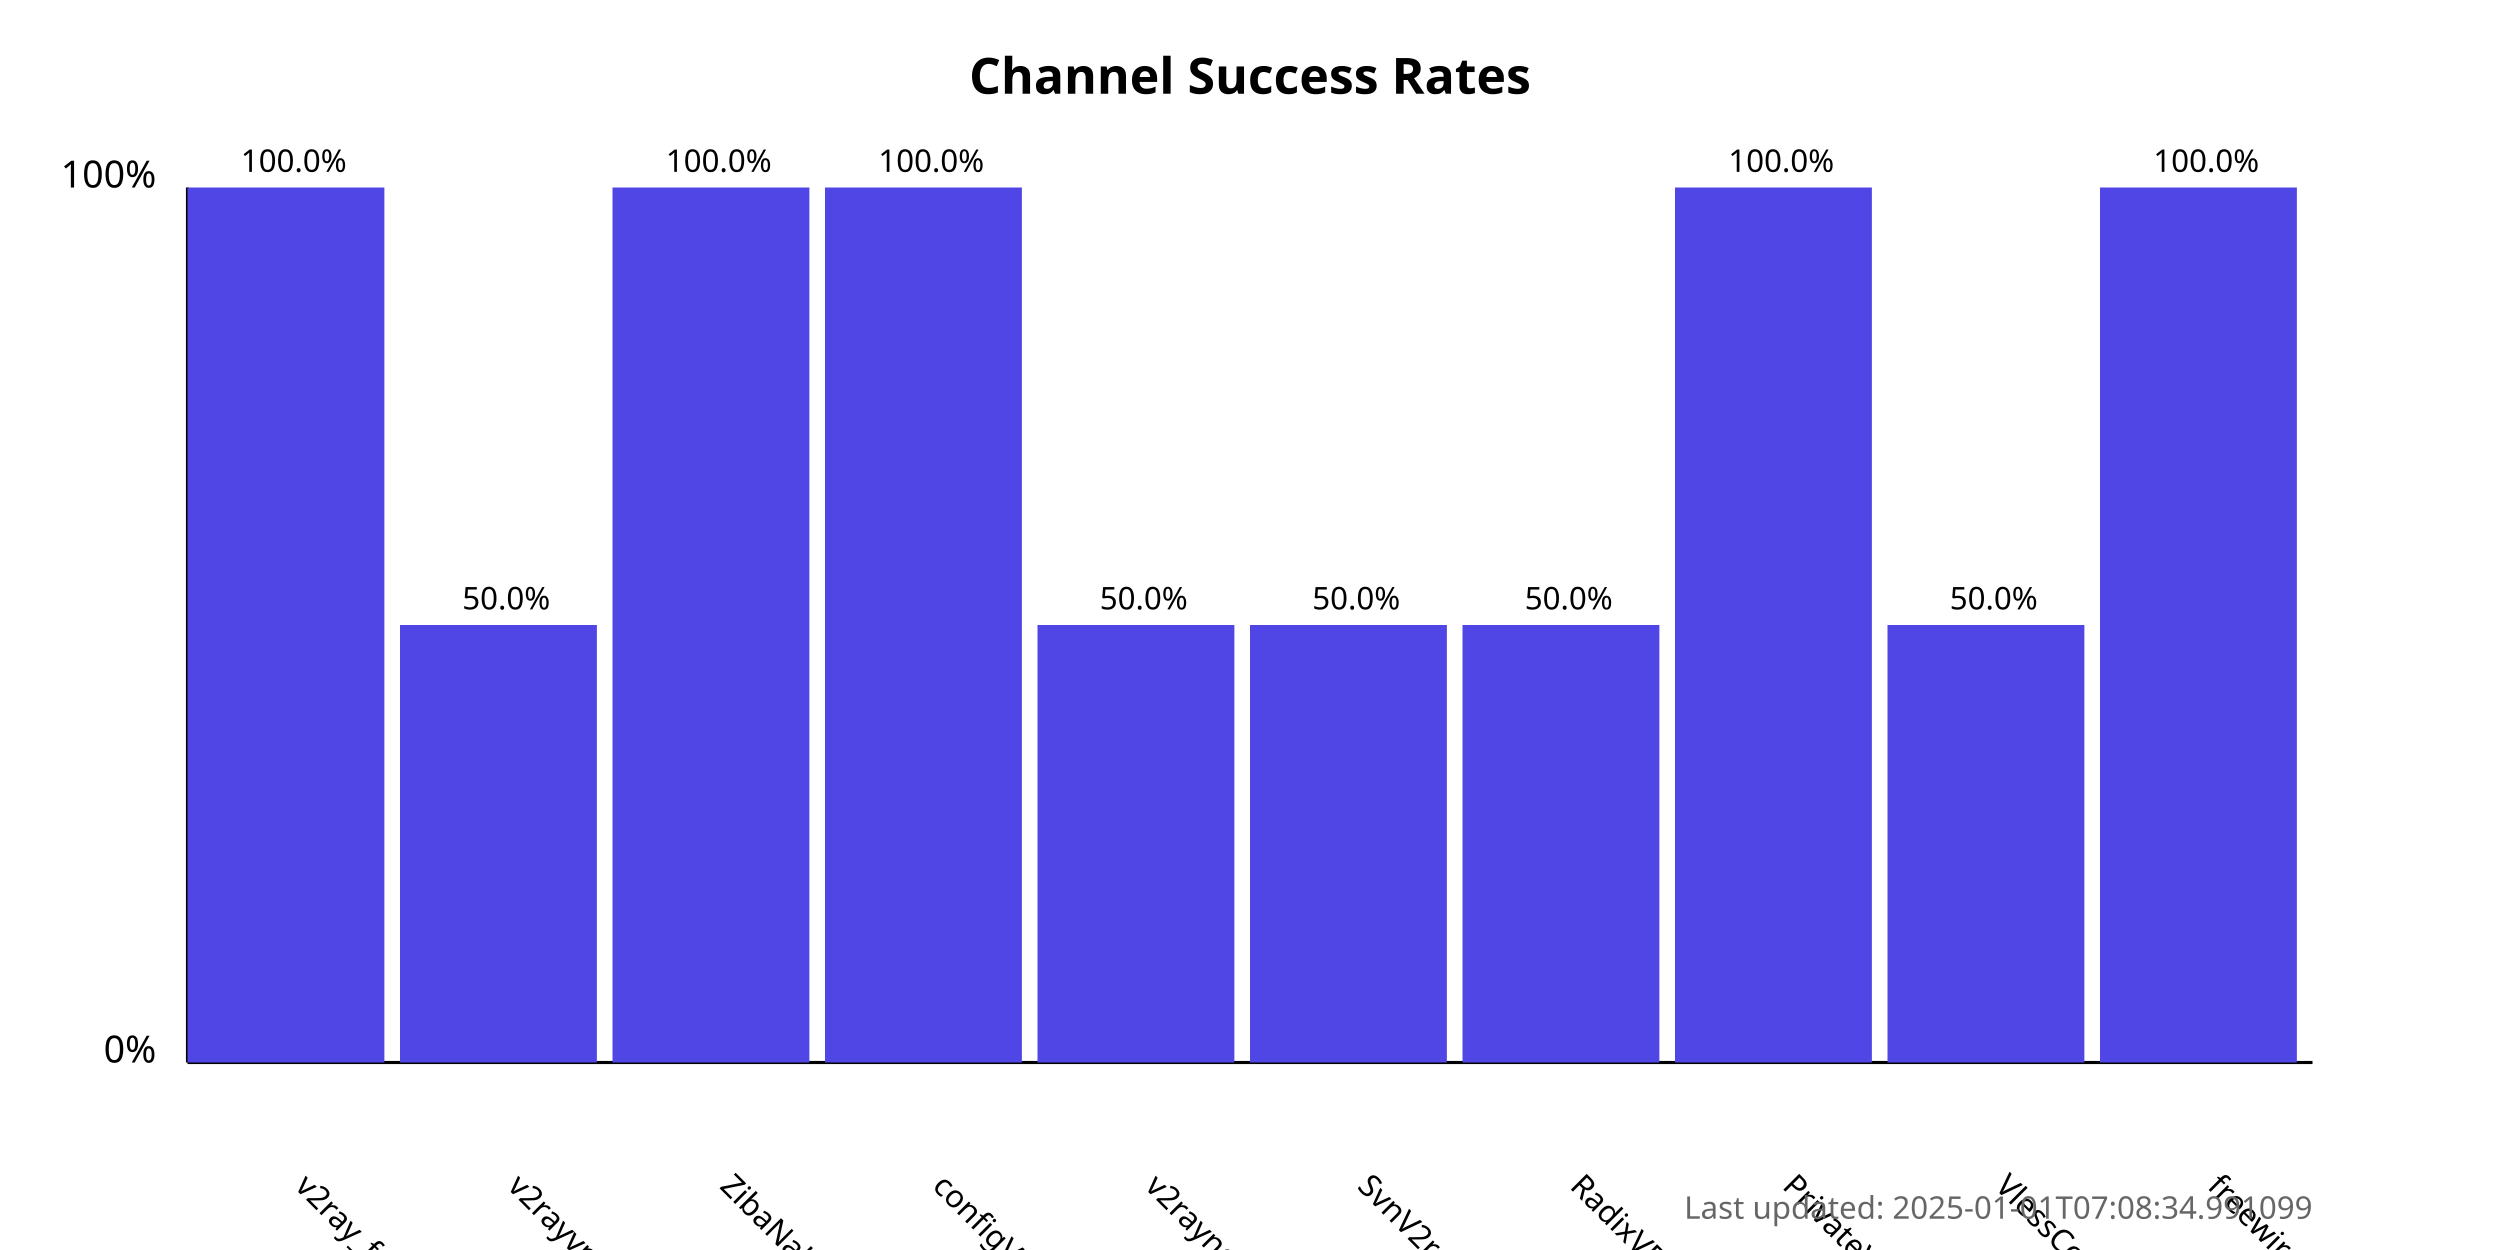
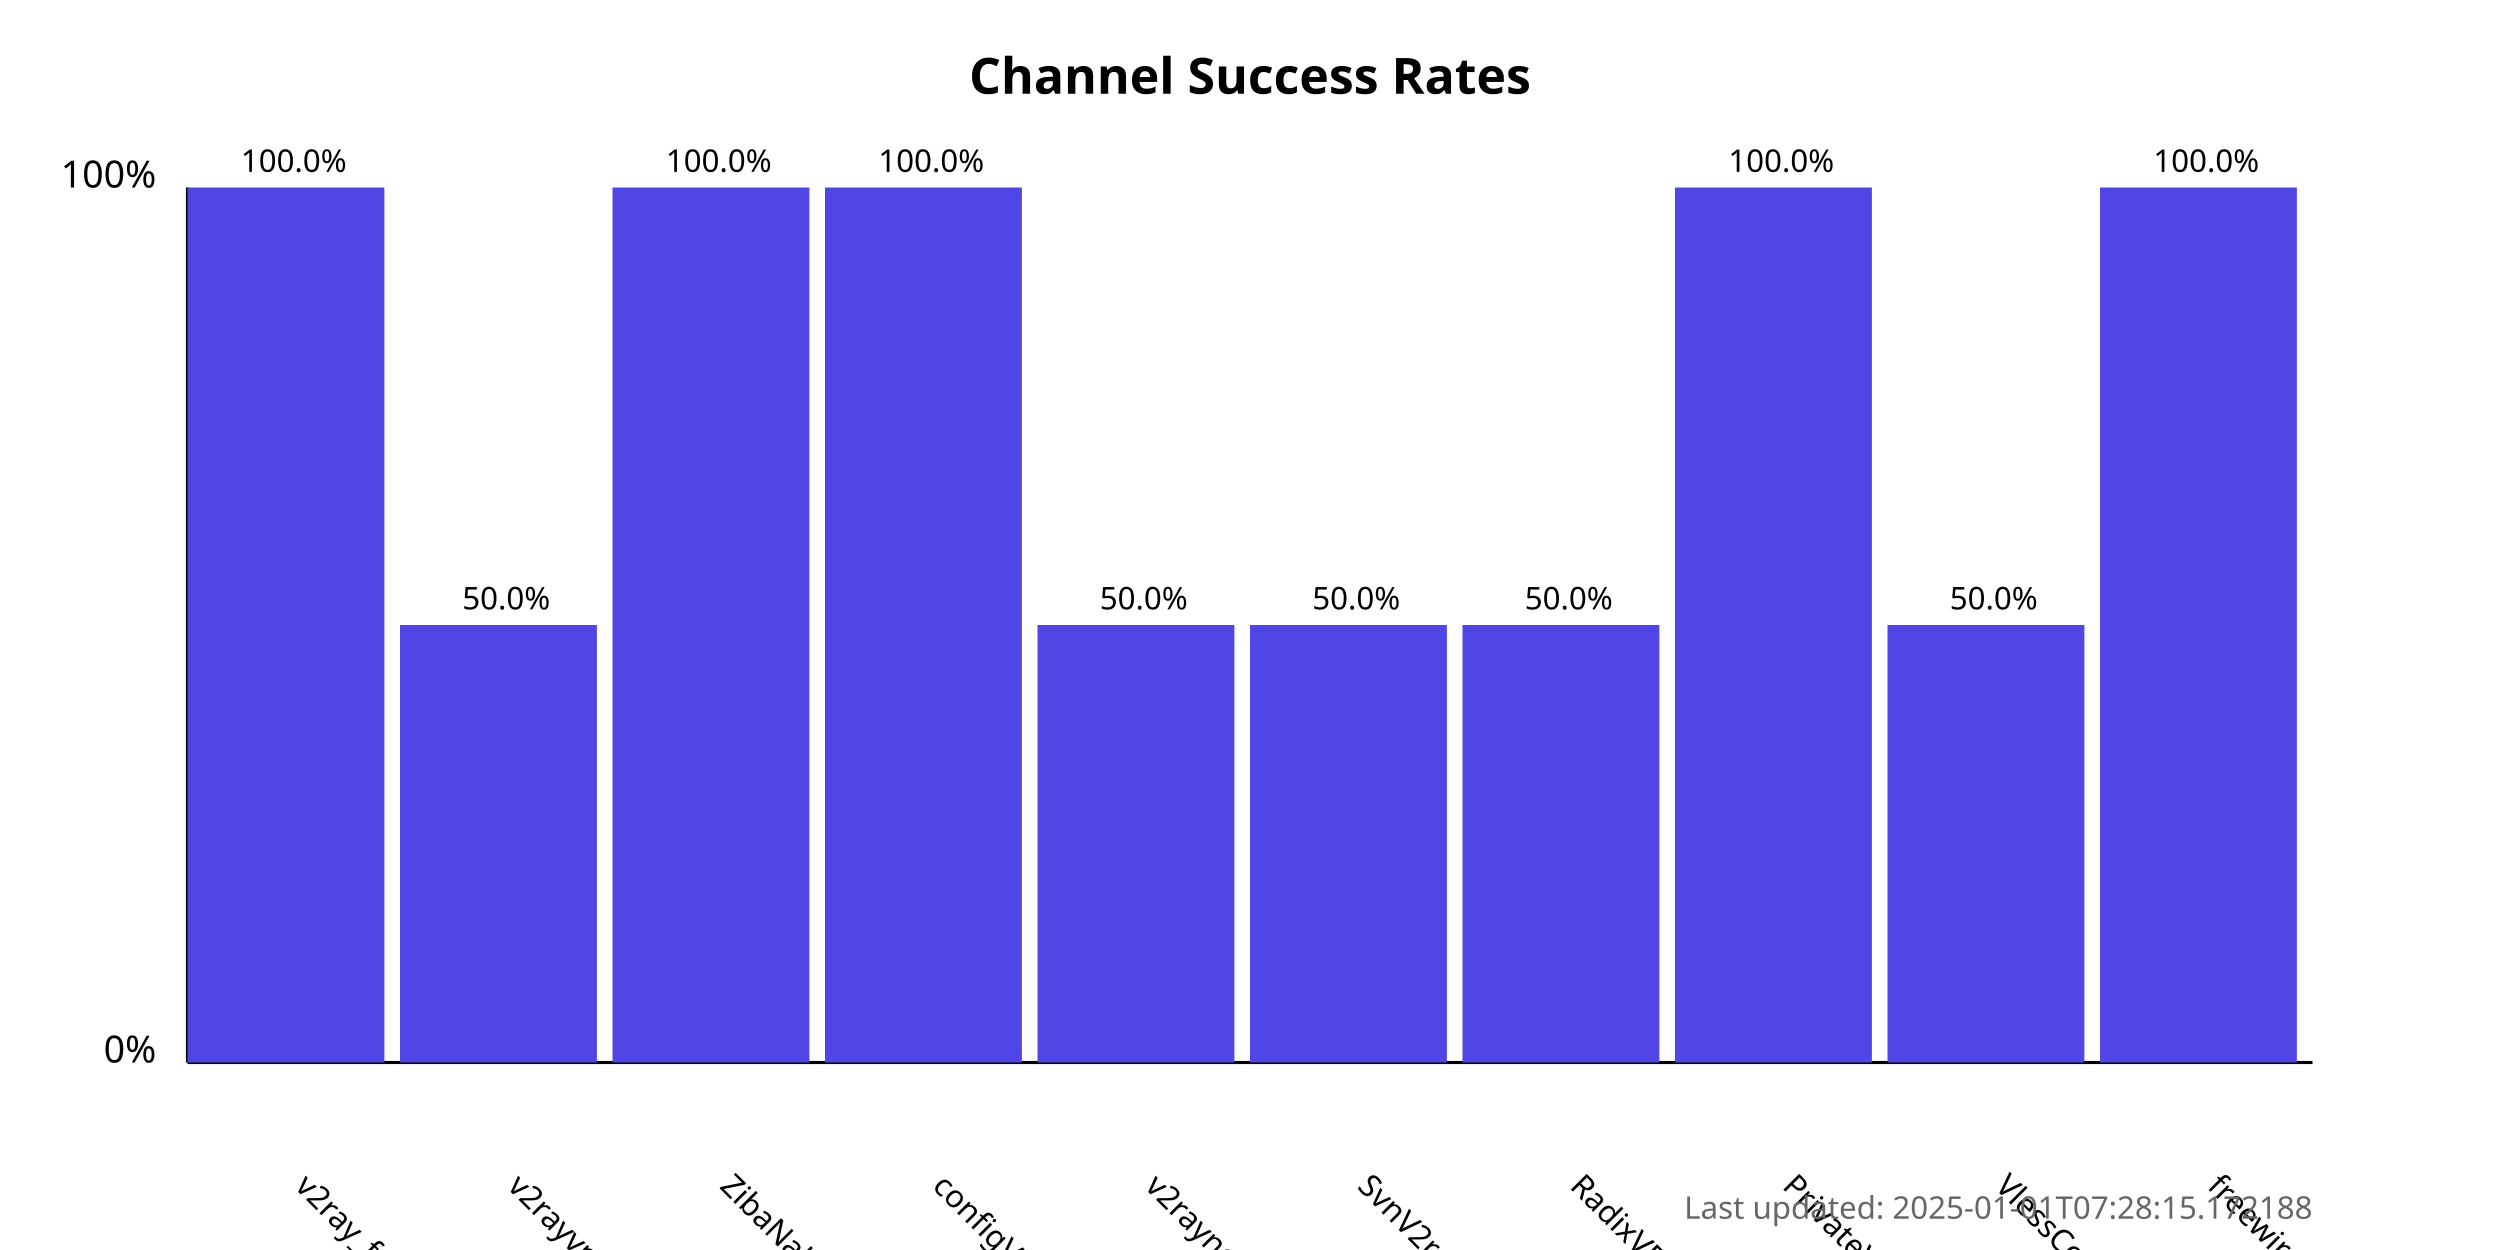
<svg xmlns="http://www.w3.org/2000/svg" width="800" height="400">
  <style>
            .chart-title { font: bold 16px sans-serif; }
            .axis-label { font: 12px sans-serif; }
            .tick-label { font: 10px sans-serif; }
            .bar { fill: #4f46e5; }
            .bar:hover { fill: #6366f1; }
            .timestamp { font: 10px sans-serif; fill: #666; }
        </style>
  <text x="400.0" y="30" text-anchor="middle" class="chart-title">
            Channel Success Rates
        </text>
  <line x1="60" y1="340" x2="60" y2="60" stroke="black" stroke-width="1" />
  <line x1="60" y1="340" x2="740" y2="340" stroke="black" stroke-width="1" />
  <text x="50" y="340" text-anchor="end" class="axis-label">0%</text>
  <text x="50" y="60" text-anchor="end" class="axis-label">100%</text>
  <g>
    <rect x="60" y="60.0" width="63.0" height="280.0" class="bar" />
    <text x="94.0" y="380" transform="rotate(45, 94.0, 380)" text-anchor="start" class="tick-label">
                v2ray_free_conf
            </text>
    <text x="94.0" y="55.0" text-anchor="middle" class="tick-label">
                100.0%
            </text>
  </g>
  <g>
    <rect x="128.0" y="200.0" width="63.0" height="140.0" class="bar" />
    <text x="162.0" y="380" transform="rotate(45, 162.0, 380)" text-anchor="start" class="tick-label">
                v2rayvpno
            </text>
    <text x="162.0" y="195.0" text-anchor="middle" class="tick-label">
                50.0%
            </text>
  </g>
  <g>
    <rect x="196.0" y="60.0" width="63.0" height="280.0" class="bar" />
    <text x="230.0" y="380" transform="rotate(45, 230.0, 380)" text-anchor="start" class="tick-label">
                ZibaNabz
            </text>
    <text x="230.0" y="55.0" text-anchor="middle" class="tick-label">
                100.0%
            </text>
  </g>
  <g>
    <rect x="264.0" y="60.0" width="63.0" height="280.0" class="bar" />
    <text x="298.0" y="380" transform="rotate(45, 298.0, 380)" text-anchor="start" class="tick-label">
                configV2rayForFree
            </text>
    <text x="298.0" y="55.0" text-anchor="middle" class="tick-label">
                100.0%
            </text>
  </g>
  <g>
    <rect x="332.0" y="200.0" width="63.0" height="140.0" class="bar" />
    <text x="366.0" y="380" transform="rotate(45, 366.0, 380)" text-anchor="start" class="tick-label">
                v2rayngvpn
            </text>
    <text x="366.0" y="195.0" text-anchor="middle" class="tick-label">
                50.0%
            </text>
  </g>
  <g>
    <rect x="400.0" y="200.0" width="63.0" height="140.0" class="bar" />
    <text x="434.0" y="380" transform="rotate(45, 434.0, 380)" text-anchor="start" class="tick-label">
                SvnV2ray
            </text>
    <text x="434.0" y="195.0" text-anchor="middle" class="tick-label">
                50.0%
            </text>
  </g>
  <g>
    <rect x="468.0" y="200.0" width="63.0" height="140.0" class="bar" />
    <text x="502.0" y="380" transform="rotate(45, 502.0, 380)" text-anchor="start" class="tick-label">
                RadixVPN
            </text>
    <text x="502.0" y="195.0" text-anchor="middle" class="tick-label">
                50.0%
            </text>
  </g>
  <g>
    <rect x="536.0" y="60.0" width="63.0" height="280.0" class="bar" />
    <text x="570.0" y="380" transform="rotate(45, 570.0, 380)" text-anchor="start" class="tick-label">
                PrivateVPNs
            </text>
    <text x="570.0" y="55.0" text-anchor="middle" class="tick-label">
                100.0%
            </text>
  </g>
  <g>
    <rect x="604.0" y="200.0" width="63.0" height="140.0" class="bar" />
    <text x="638.0" y="380" transform="rotate(45, 638.0, 380)" text-anchor="start" class="tick-label">
                VlessConfig
            </text>
    <text x="638.0" y="195.0" text-anchor="middle" class="tick-label">
                50.0%
            </text>
  </g>
  <g>
    <rect x="672.0" y="60.0" width="63.0" height="280.0" class="bar" />
    <text x="706.0" y="380" transform="rotate(45, 706.0, 380)" text-anchor="start" class="tick-label">
                freewireguard
            </text>
    <text x="706.0" y="55.0" text-anchor="middle" class="tick-label">
                100.0%
            </text>
  </g>
  <text x="740" y="390" text-anchor="end" class="timestamp">
-             Last updated: 2025-01-01T07:08:34.991099
+             Last updated: 2025-01-01T07:28:15.172188
        </text>
</svg>
